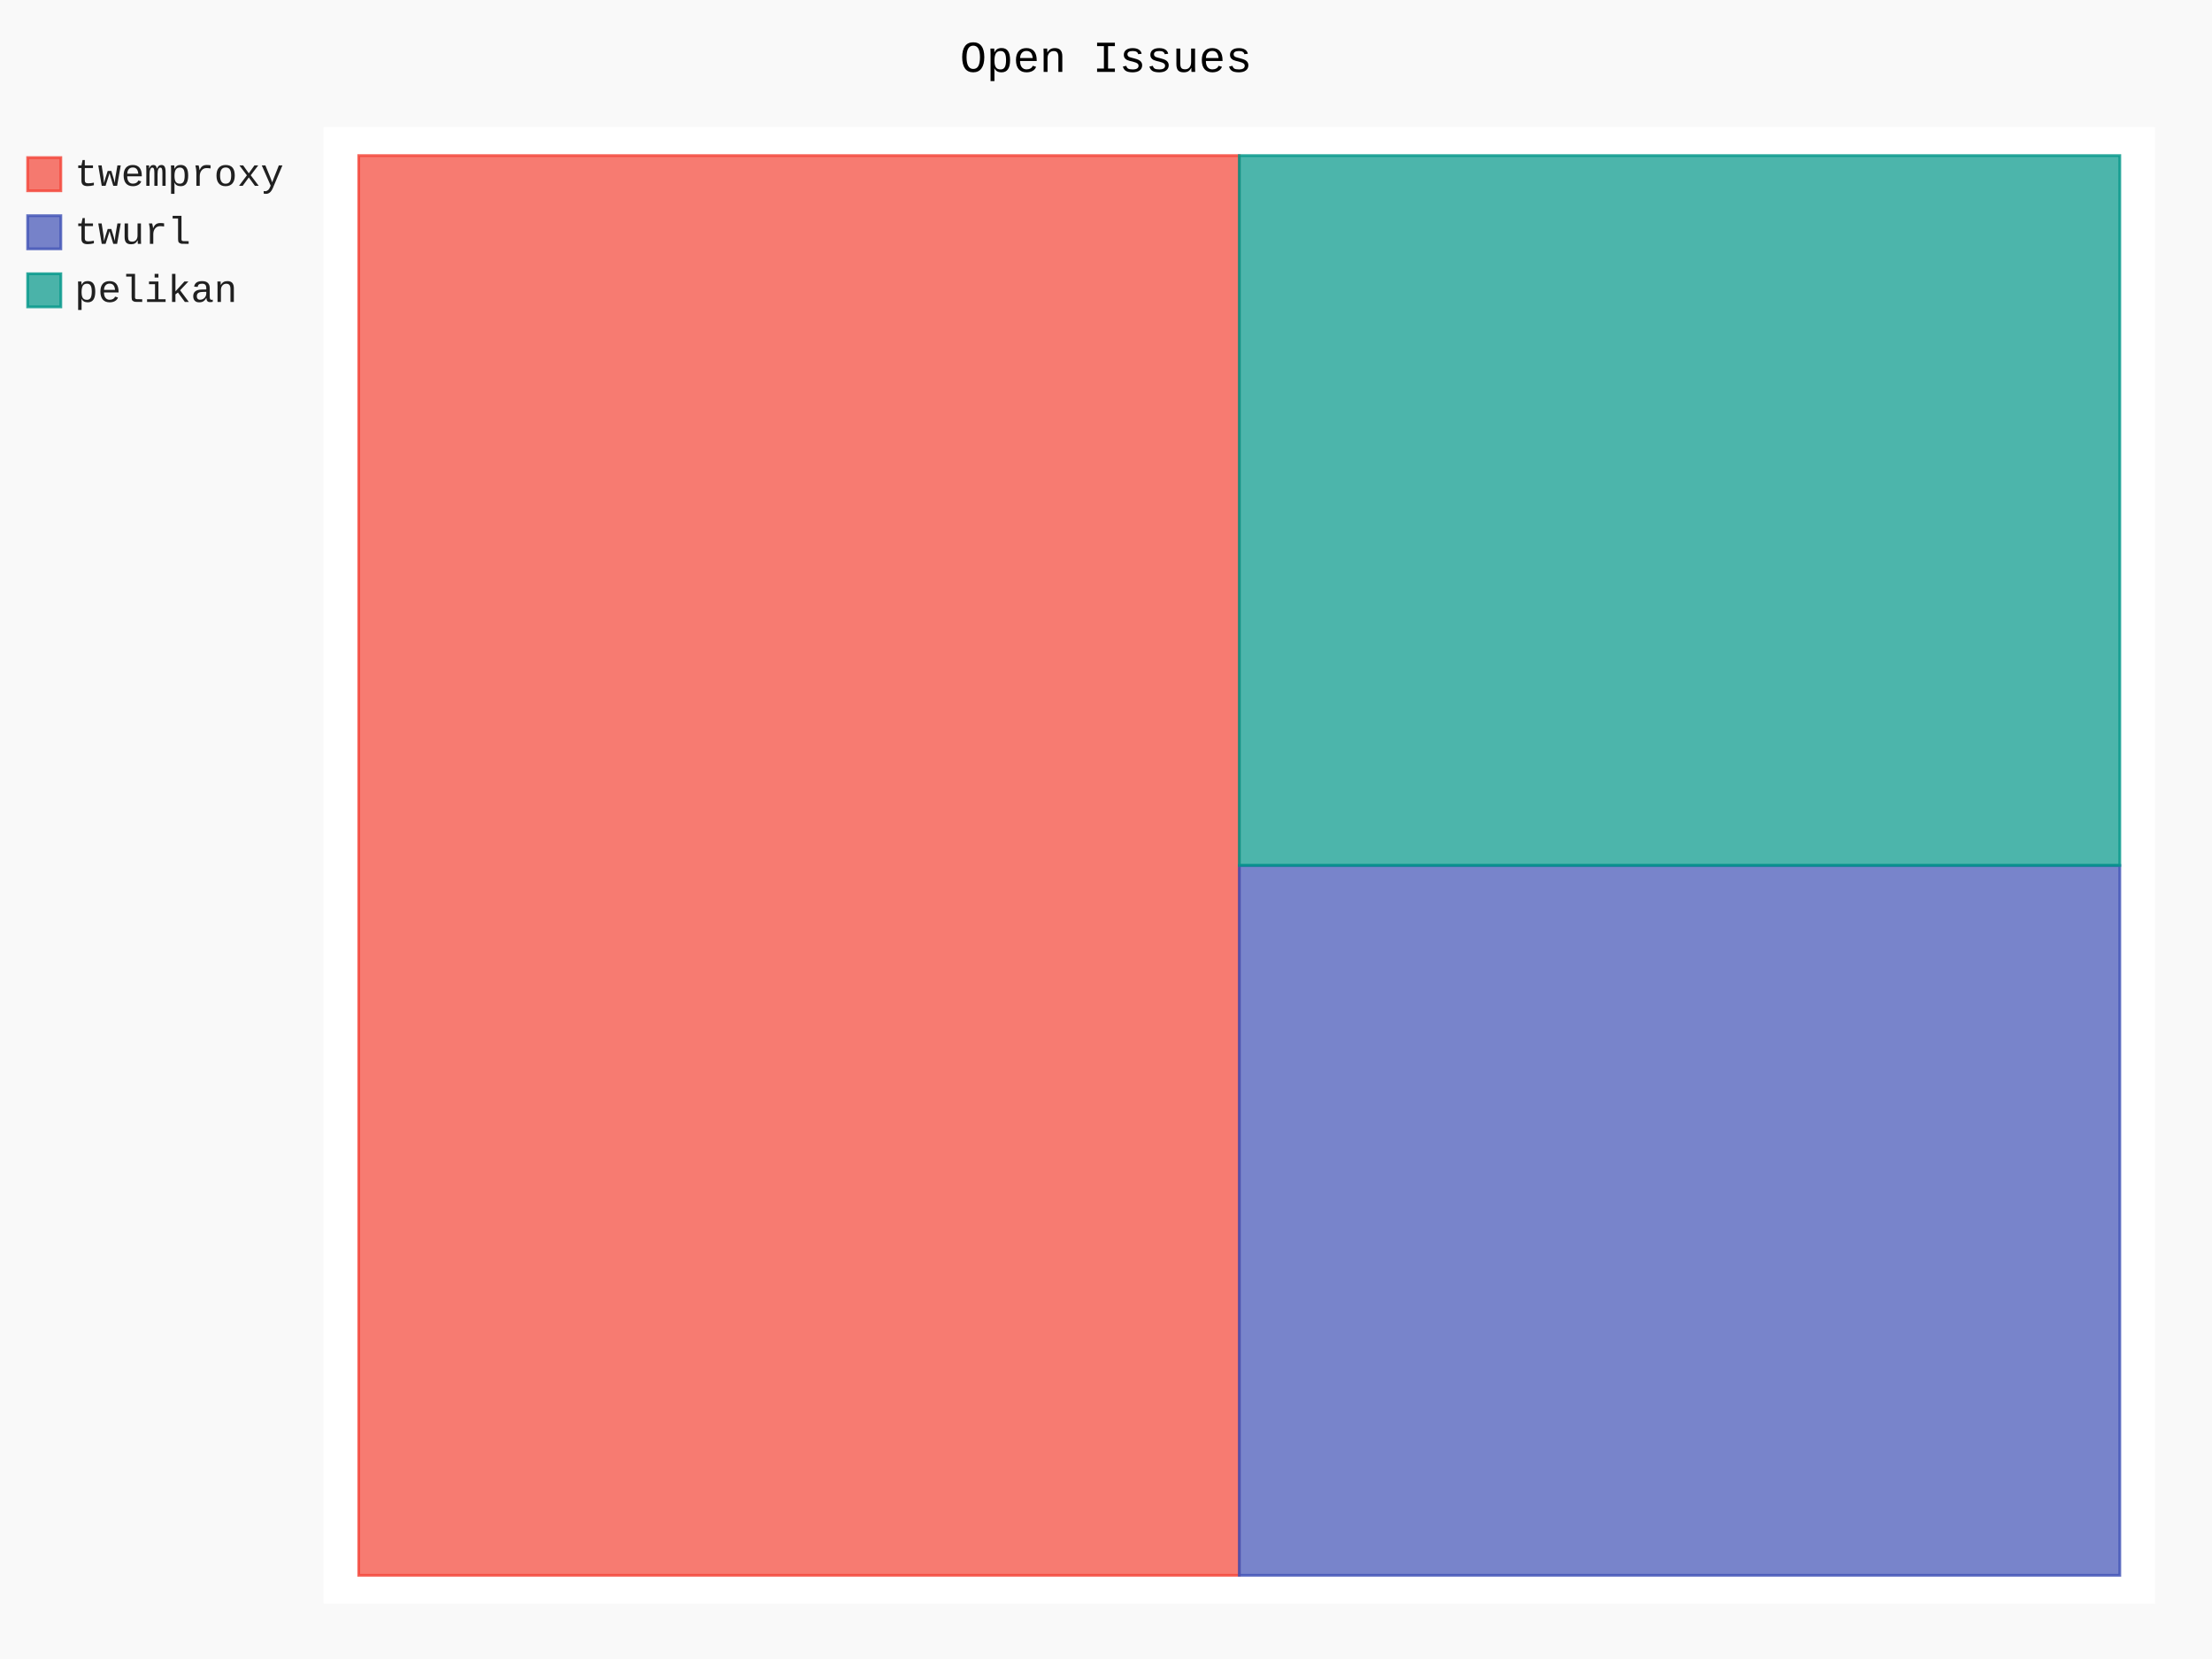
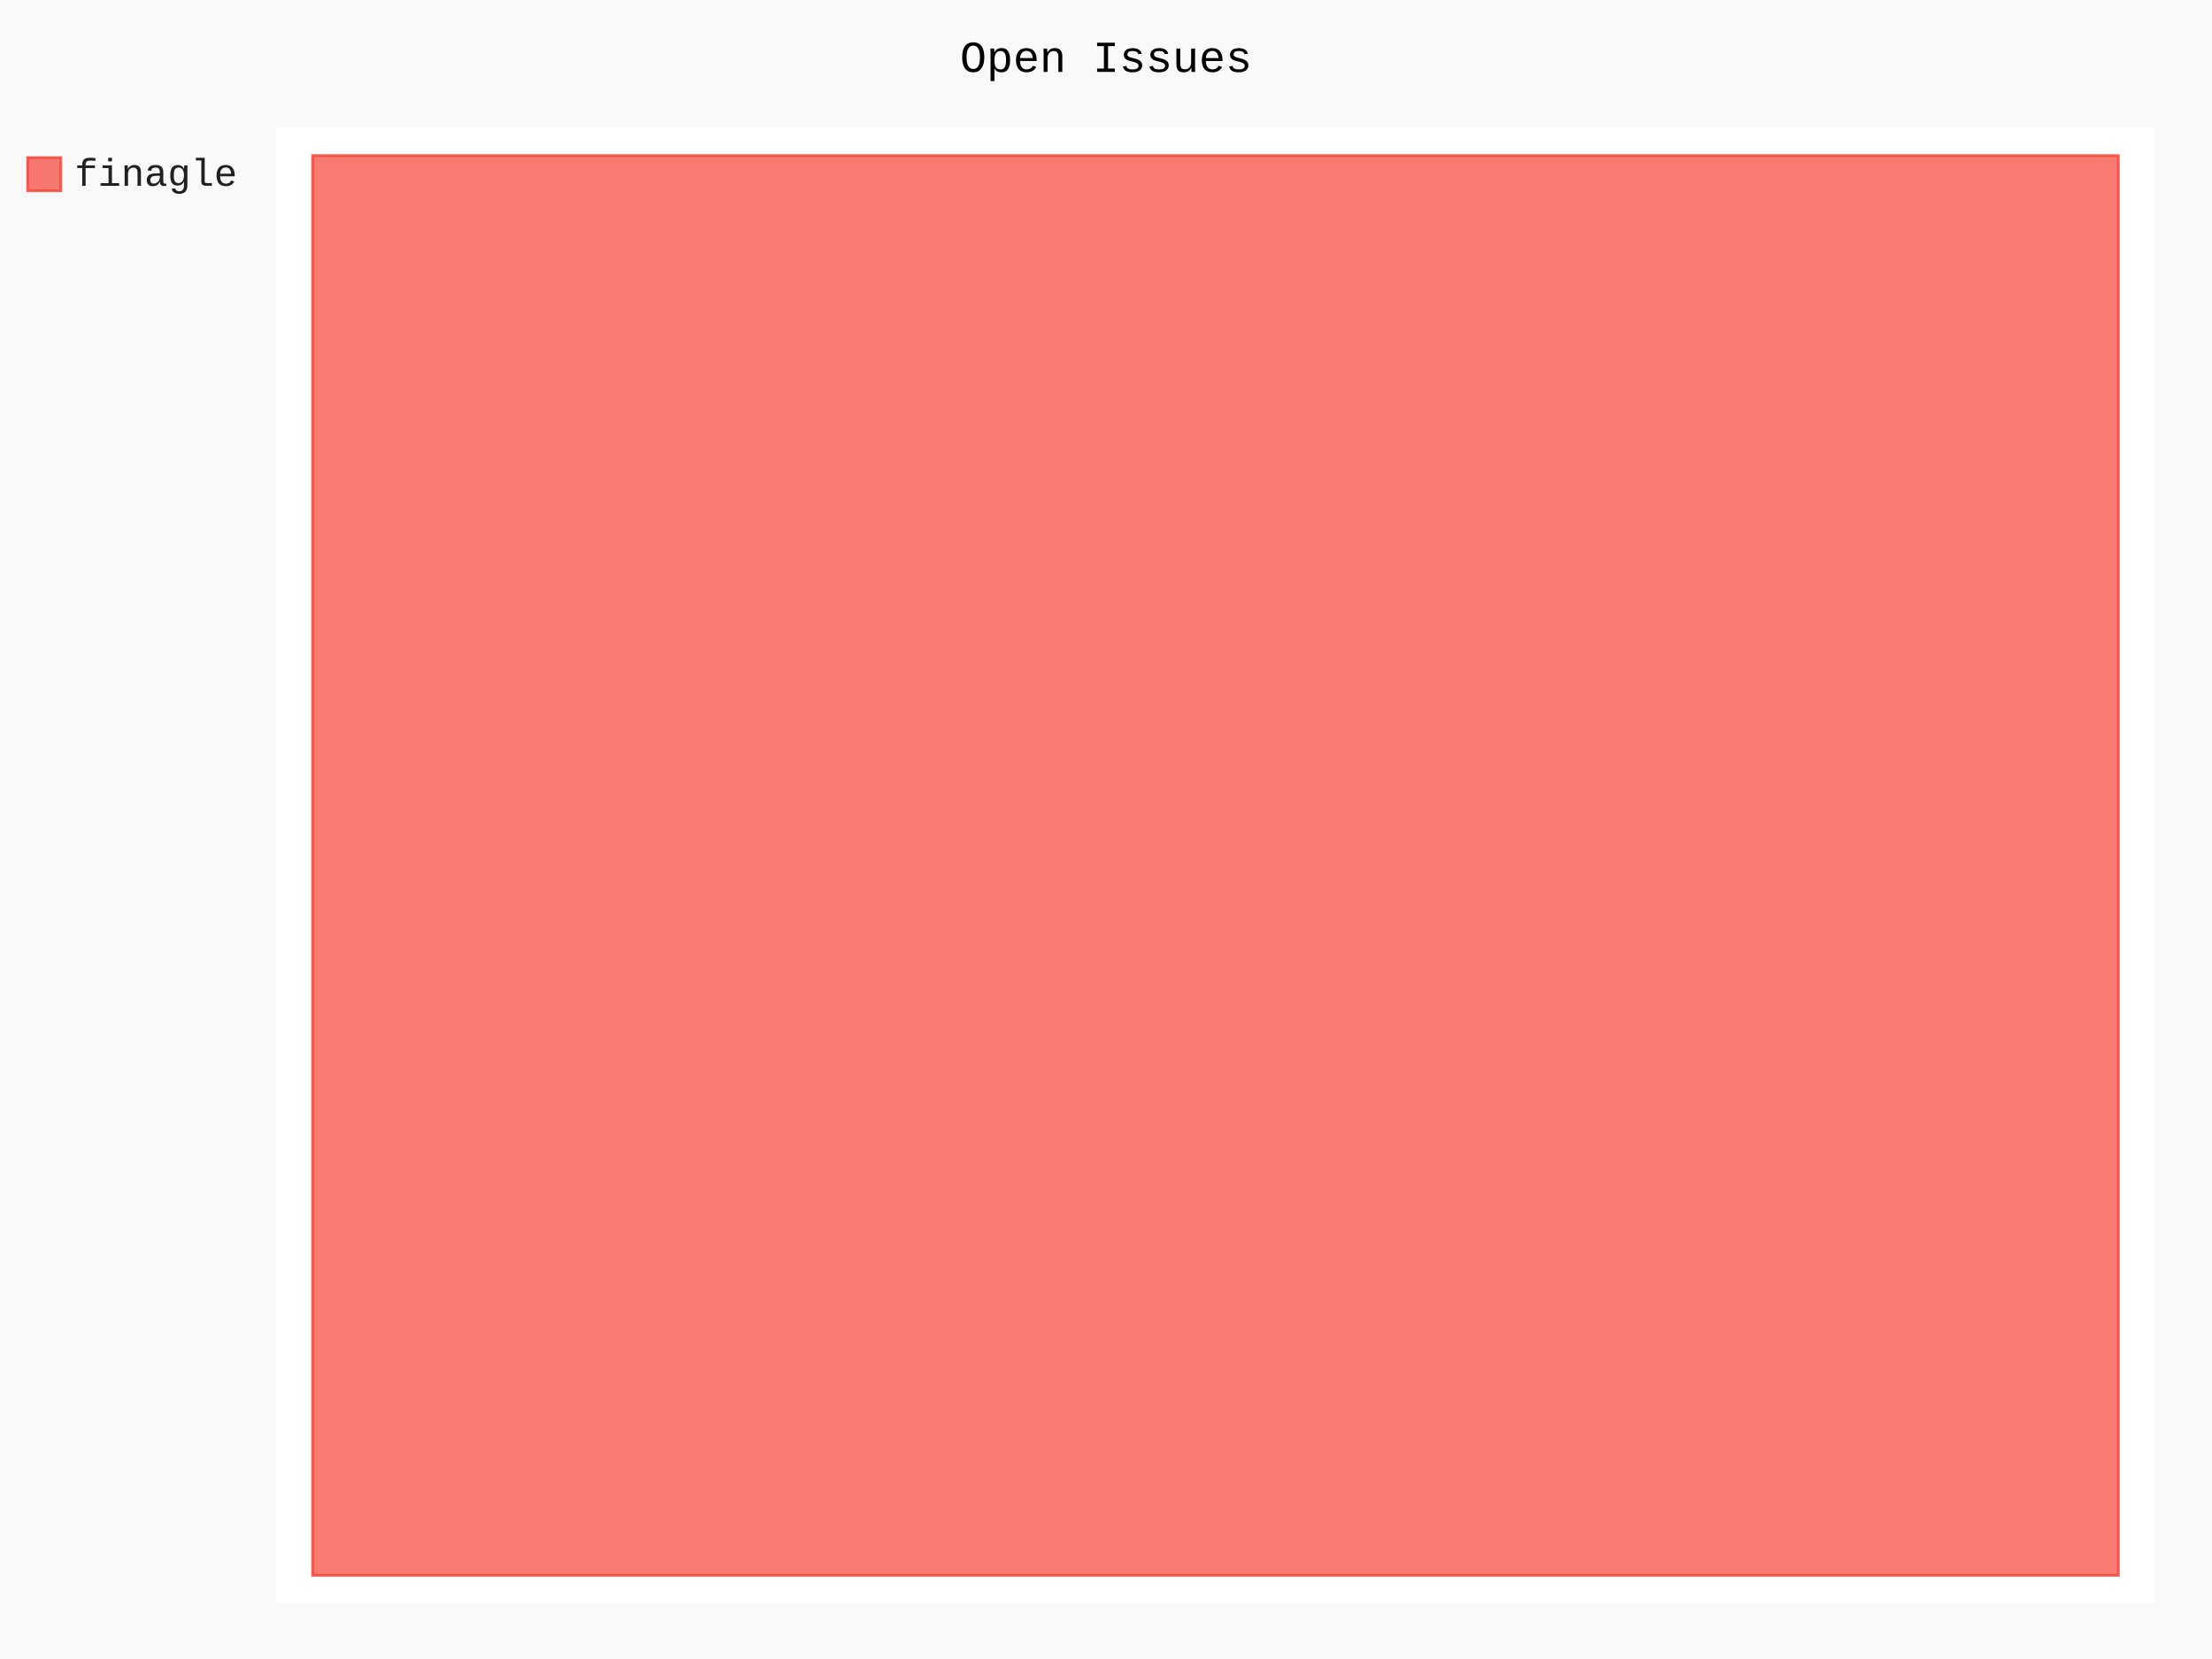
- <svg xmlns="http://www.w3.org/2000/svg" id="chart-b1c5c3ab-c1c3-433c-ad2a-c24b2e70abe3" class="pygal-chart" viewBox="0 0 800 600">
+ <svg xmlns="http://www.w3.org/2000/svg" id="chart-0aaf3d70-60a4-4aa7-b93c-b997478ef021" class="pygal-chart" viewBox="0 0 800 600">
  <defs>
-     <style type="text/css">#chart-b1c5c3ab-c1c3-433c-ad2a-c24b2e70abe3{-webkit-user-select:none;-webkit-font-smoothing:antialiased;font-family:Consolas,"Liberation Mono",Menlo,Courier,monospace}#chart-b1c5c3ab-c1c3-433c-ad2a-c24b2e70abe3 .title{font-family:Consolas,"Liberation Mono",Menlo,Courier,monospace;font-size:16px}#chart-b1c5c3ab-c1c3-433c-ad2a-c24b2e70abe3 .legends .legend text{font-family:Consolas,"Liberation Mono",Menlo,Courier,monospace;font-size:14px}#chart-b1c5c3ab-c1c3-433c-ad2a-c24b2e70abe3 .axis text{font-family:Consolas,"Liberation Mono",Menlo,Courier,monospace;font-size:10px}#chart-b1c5c3ab-c1c3-433c-ad2a-c24b2e70abe3 .axis text.major{font-family:Consolas,"Liberation Mono",Menlo,Courier,monospace;font-size:10px}#chart-b1c5c3ab-c1c3-433c-ad2a-c24b2e70abe3 .text-overlay text.value{font-family:Consolas,"Liberation Mono",Menlo,Courier,monospace;font-size:16px}#chart-b1c5c3ab-c1c3-433c-ad2a-c24b2e70abe3 .text-overlay text.label{font-family:Consolas,"Liberation Mono",Menlo,Courier,monospace;font-size:10px}#chart-b1c5c3ab-c1c3-433c-ad2a-c24b2e70abe3 .tooltip{font-family:Consolas,"Liberation Mono",Menlo,Courier,monospace;font-size:14px}#chart-b1c5c3ab-c1c3-433c-ad2a-c24b2e70abe3 text.no_data{font-family:Consolas,"Liberation Mono",Menlo,Courier,monospace;font-size:64px}
- #chart-b1c5c3ab-c1c3-433c-ad2a-c24b2e70abe3{background-color:rgba(249,249,249,1)}#chart-b1c5c3ab-c1c3-433c-ad2a-c24b2e70abe3 path,#chart-b1c5c3ab-c1c3-433c-ad2a-c24b2e70abe3 line,#chart-b1c5c3ab-c1c3-433c-ad2a-c24b2e70abe3 rect,#chart-b1c5c3ab-c1c3-433c-ad2a-c24b2e70abe3 circle{-webkit-transition:150ms;-moz-transition:150ms;transition:150ms}#chart-b1c5c3ab-c1c3-433c-ad2a-c24b2e70abe3 .graph &gt; .background{fill:rgba(249,249,249,1)}#chart-b1c5c3ab-c1c3-433c-ad2a-c24b2e70abe3 .plot &gt; .background{fill:rgba(255,255,255,1)}#chart-b1c5c3ab-c1c3-433c-ad2a-c24b2e70abe3 .graph{fill:rgba(0,0,0,.87)}#chart-b1c5c3ab-c1c3-433c-ad2a-c24b2e70abe3 text.no_data{fill:rgba(0,0,0,1)}#chart-b1c5c3ab-c1c3-433c-ad2a-c24b2e70abe3 .title{fill:rgba(0,0,0,1)}#chart-b1c5c3ab-c1c3-433c-ad2a-c24b2e70abe3 .legends .legend text{fill:rgba(0,0,0,.87)}#chart-b1c5c3ab-c1c3-433c-ad2a-c24b2e70abe3 .legends .legend:hover text{fill:rgba(0,0,0,1)}#chart-b1c5c3ab-c1c3-433c-ad2a-c24b2e70abe3 .axis .line{stroke:rgba(0,0,0,1)}#chart-b1c5c3ab-c1c3-433c-ad2a-c24b2e70abe3 .axis .guide.line{stroke:rgba(0,0,0,.54)}#chart-b1c5c3ab-c1c3-433c-ad2a-c24b2e70abe3 .axis .major.line{stroke:rgba(0,0,0,.87)}#chart-b1c5c3ab-c1c3-433c-ad2a-c24b2e70abe3 .axis text.major{fill:rgba(0,0,0,1)}#chart-b1c5c3ab-c1c3-433c-ad2a-c24b2e70abe3 .axis.y .guides:hover .guide.line,#chart-b1c5c3ab-c1c3-433c-ad2a-c24b2e70abe3 .line-graph .axis.x .guides:hover .guide.line,#chart-b1c5c3ab-c1c3-433c-ad2a-c24b2e70abe3 .stackedline-graph .axis.x .guides:hover .guide.line,#chart-b1c5c3ab-c1c3-433c-ad2a-c24b2e70abe3 .xy-graph .axis.x .guides:hover .guide.line{stroke:rgba(0,0,0,1)}#chart-b1c5c3ab-c1c3-433c-ad2a-c24b2e70abe3 .axis .guides:hover text{fill:rgba(0,0,0,1)}#chart-b1c5c3ab-c1c3-433c-ad2a-c24b2e70abe3 .reactive{fill-opacity:.7;stroke-opacity:.8}#chart-b1c5c3ab-c1c3-433c-ad2a-c24b2e70abe3 .ci{stroke:rgba(0,0,0,.87)}#chart-b1c5c3ab-c1c3-433c-ad2a-c24b2e70abe3 .reactive.active,#chart-b1c5c3ab-c1c3-433c-ad2a-c24b2e70abe3 .active .reactive{fill-opacity:.8;stroke-opacity:.9;stroke-width:4}#chart-b1c5c3ab-c1c3-433c-ad2a-c24b2e70abe3 .ci .reactive.active{stroke-width:1.5}#chart-b1c5c3ab-c1c3-433c-ad2a-c24b2e70abe3 .series text{fill:rgba(0,0,0,1)}#chart-b1c5c3ab-c1c3-433c-ad2a-c24b2e70abe3 .tooltip rect{fill:rgba(255,255,255,1);stroke:rgba(0,0,0,1);-webkit-transition:opacity 150ms;-moz-transition:opacity 150ms;transition:opacity 150ms}#chart-b1c5c3ab-c1c3-433c-ad2a-c24b2e70abe3 .tooltip .label{fill:rgba(0,0,0,.87)}#chart-b1c5c3ab-c1c3-433c-ad2a-c24b2e70abe3 .tooltip .label{fill:rgba(0,0,0,.87)}#chart-b1c5c3ab-c1c3-433c-ad2a-c24b2e70abe3 .tooltip .legend{font-size:.8em;fill:rgba(0,0,0,.54)}#chart-b1c5c3ab-c1c3-433c-ad2a-c24b2e70abe3 .tooltip .x_label{font-size:.6em;fill:rgba(0,0,0,1)}#chart-b1c5c3ab-c1c3-433c-ad2a-c24b2e70abe3 .tooltip .xlink{font-size:.5em;text-decoration:underline}#chart-b1c5c3ab-c1c3-433c-ad2a-c24b2e70abe3 .tooltip .value{font-size:1.5em}#chart-b1c5c3ab-c1c3-433c-ad2a-c24b2e70abe3 .bound{font-size:.5em}#chart-b1c5c3ab-c1c3-433c-ad2a-c24b2e70abe3 .max-value{font-size:.75em;fill:rgba(0,0,0,.54)}#chart-b1c5c3ab-c1c3-433c-ad2a-c24b2e70abe3 .map-element{fill:rgba(255,255,255,1);stroke:rgba(0,0,0,.54) !important}#chart-b1c5c3ab-c1c3-433c-ad2a-c24b2e70abe3 .map-element .reactive{fill-opacity:inherit;stroke-opacity:inherit}#chart-b1c5c3ab-c1c3-433c-ad2a-c24b2e70abe3 .color-0,#chart-b1c5c3ab-c1c3-433c-ad2a-c24b2e70abe3 .color-0 a:visited{stroke:#F44336;fill:#F44336}#chart-b1c5c3ab-c1c3-433c-ad2a-c24b2e70abe3 .color-1,#chart-b1c5c3ab-c1c3-433c-ad2a-c24b2e70abe3 .color-1 a:visited{stroke:#3F51B5;fill:#3F51B5}#chart-b1c5c3ab-c1c3-433c-ad2a-c24b2e70abe3 .color-2,#chart-b1c5c3ab-c1c3-433c-ad2a-c24b2e70abe3 .color-2 a:visited{stroke:#009688;fill:#009688}#chart-b1c5c3ab-c1c3-433c-ad2a-c24b2e70abe3 .text-overlay .color-0 text{fill:black}#chart-b1c5c3ab-c1c3-433c-ad2a-c24b2e70abe3 .text-overlay .color-1 text{fill:black}#chart-b1c5c3ab-c1c3-433c-ad2a-c24b2e70abe3 .text-overlay .color-2 text{fill:black}
- #chart-b1c5c3ab-c1c3-433c-ad2a-c24b2e70abe3 text.no_data{text-anchor:middle}#chart-b1c5c3ab-c1c3-433c-ad2a-c24b2e70abe3 .guide.line{fill:none}#chart-b1c5c3ab-c1c3-433c-ad2a-c24b2e70abe3 .centered{text-anchor:middle}#chart-b1c5c3ab-c1c3-433c-ad2a-c24b2e70abe3 .title{text-anchor:middle}#chart-b1c5c3ab-c1c3-433c-ad2a-c24b2e70abe3 .legends .legend text{fill-opacity:1}#chart-b1c5c3ab-c1c3-433c-ad2a-c24b2e70abe3 .axis.x text{text-anchor:middle}#chart-b1c5c3ab-c1c3-433c-ad2a-c24b2e70abe3 .axis.x:not(.web) text[transform]{text-anchor:start}#chart-b1c5c3ab-c1c3-433c-ad2a-c24b2e70abe3 .axis.x:not(.web) text[transform].backwards{text-anchor:end}#chart-b1c5c3ab-c1c3-433c-ad2a-c24b2e70abe3 .axis.y text{text-anchor:end}#chart-b1c5c3ab-c1c3-433c-ad2a-c24b2e70abe3 .axis.y text[transform].backwards{text-anchor:start}#chart-b1c5c3ab-c1c3-433c-ad2a-c24b2e70abe3 .axis.y2 text{text-anchor:start}#chart-b1c5c3ab-c1c3-433c-ad2a-c24b2e70abe3 .axis.y2 text[transform].backwards{text-anchor:end}#chart-b1c5c3ab-c1c3-433c-ad2a-c24b2e70abe3 .axis .guide.line{stroke-dasharray:4,4}#chart-b1c5c3ab-c1c3-433c-ad2a-c24b2e70abe3 .axis .major.guide.line{stroke-dasharray:6,6}#chart-b1c5c3ab-c1c3-433c-ad2a-c24b2e70abe3 .horizontal .axis.y .guide.line,#chart-b1c5c3ab-c1c3-433c-ad2a-c24b2e70abe3 .horizontal .axis.y2 .guide.line,#chart-b1c5c3ab-c1c3-433c-ad2a-c24b2e70abe3 .vertical .axis.x .guide.line{opacity:0}#chart-b1c5c3ab-c1c3-433c-ad2a-c24b2e70abe3 .horizontal .axis.always_show .guide.line,#chart-b1c5c3ab-c1c3-433c-ad2a-c24b2e70abe3 .vertical .axis.always_show .guide.line{opacity:1 !important}#chart-b1c5c3ab-c1c3-433c-ad2a-c24b2e70abe3 .axis.y .guides:hover .guide.line,#chart-b1c5c3ab-c1c3-433c-ad2a-c24b2e70abe3 .axis.y2 .guides:hover .guide.line,#chart-b1c5c3ab-c1c3-433c-ad2a-c24b2e70abe3 .axis.x .guides:hover .guide.line{opacity:1}#chart-b1c5c3ab-c1c3-433c-ad2a-c24b2e70abe3 .axis .guides:hover text{opacity:1}#chart-b1c5c3ab-c1c3-433c-ad2a-c24b2e70abe3 .nofill{fill:none}#chart-b1c5c3ab-c1c3-433c-ad2a-c24b2e70abe3 .subtle-fill{fill-opacity:.2}#chart-b1c5c3ab-c1c3-433c-ad2a-c24b2e70abe3 .dot{stroke-width:1px;fill-opacity:1}#chart-b1c5c3ab-c1c3-433c-ad2a-c24b2e70abe3 .dot.active{stroke-width:5px}#chart-b1c5c3ab-c1c3-433c-ad2a-c24b2e70abe3 .dot.negative{fill:transparent}#chart-b1c5c3ab-c1c3-433c-ad2a-c24b2e70abe3 text,#chart-b1c5c3ab-c1c3-433c-ad2a-c24b2e70abe3 tspan{stroke:none !important}#chart-b1c5c3ab-c1c3-433c-ad2a-c24b2e70abe3 .series text.active{opacity:1}#chart-b1c5c3ab-c1c3-433c-ad2a-c24b2e70abe3 .tooltip rect{fill-opacity:.95;stroke-width:.5}#chart-b1c5c3ab-c1c3-433c-ad2a-c24b2e70abe3 .tooltip text{fill-opacity:1}#chart-b1c5c3ab-c1c3-433c-ad2a-c24b2e70abe3 .showable{visibility:hidden}#chart-b1c5c3ab-c1c3-433c-ad2a-c24b2e70abe3 .showable.shown{visibility:visible}#chart-b1c5c3ab-c1c3-433c-ad2a-c24b2e70abe3 .gauge-background{fill:rgba(229,229,229,1);stroke:none}#chart-b1c5c3ab-c1c3-433c-ad2a-c24b2e70abe3 .bg-lines{stroke:rgba(249,249,249,1);stroke-width:2px}</style>
+     <style type="text/css">#chart-0aaf3d70-60a4-4aa7-b93c-b997478ef021{-webkit-user-select:none;-webkit-font-smoothing:antialiased;font-family:Consolas,"Liberation Mono",Menlo,Courier,monospace}#chart-0aaf3d70-60a4-4aa7-b93c-b997478ef021 .title{font-family:Consolas,"Liberation Mono",Menlo,Courier,monospace;font-size:16px}#chart-0aaf3d70-60a4-4aa7-b93c-b997478ef021 .legends .legend text{font-family:Consolas,"Liberation Mono",Menlo,Courier,monospace;font-size:14px}#chart-0aaf3d70-60a4-4aa7-b93c-b997478ef021 .axis text{font-family:Consolas,"Liberation Mono",Menlo,Courier,monospace;font-size:10px}#chart-0aaf3d70-60a4-4aa7-b93c-b997478ef021 .axis text.major{font-family:Consolas,"Liberation Mono",Menlo,Courier,monospace;font-size:10px}#chart-0aaf3d70-60a4-4aa7-b93c-b997478ef021 .text-overlay text.value{font-family:Consolas,"Liberation Mono",Menlo,Courier,monospace;font-size:16px}#chart-0aaf3d70-60a4-4aa7-b93c-b997478ef021 .text-overlay text.label{font-family:Consolas,"Liberation Mono",Menlo,Courier,monospace;font-size:10px}#chart-0aaf3d70-60a4-4aa7-b93c-b997478ef021 .tooltip{font-family:Consolas,"Liberation Mono",Menlo,Courier,monospace;font-size:14px}#chart-0aaf3d70-60a4-4aa7-b93c-b997478ef021 text.no_data{font-family:Consolas,"Liberation Mono",Menlo,Courier,monospace;font-size:64px}
+ #chart-0aaf3d70-60a4-4aa7-b93c-b997478ef021{background-color:rgba(249,249,249,1)}#chart-0aaf3d70-60a4-4aa7-b93c-b997478ef021 path,#chart-0aaf3d70-60a4-4aa7-b93c-b997478ef021 line,#chart-0aaf3d70-60a4-4aa7-b93c-b997478ef021 rect,#chart-0aaf3d70-60a4-4aa7-b93c-b997478ef021 circle{-webkit-transition:150ms;-moz-transition:150ms;transition:150ms}#chart-0aaf3d70-60a4-4aa7-b93c-b997478ef021 .graph &gt; .background{fill:rgba(249,249,249,1)}#chart-0aaf3d70-60a4-4aa7-b93c-b997478ef021 .plot &gt; .background{fill:rgba(255,255,255,1)}#chart-0aaf3d70-60a4-4aa7-b93c-b997478ef021 .graph{fill:rgba(0,0,0,.87)}#chart-0aaf3d70-60a4-4aa7-b93c-b997478ef021 text.no_data{fill:rgba(0,0,0,1)}#chart-0aaf3d70-60a4-4aa7-b93c-b997478ef021 .title{fill:rgba(0,0,0,1)}#chart-0aaf3d70-60a4-4aa7-b93c-b997478ef021 .legends .legend text{fill:rgba(0,0,0,.87)}#chart-0aaf3d70-60a4-4aa7-b93c-b997478ef021 .legends .legend:hover text{fill:rgba(0,0,0,1)}#chart-0aaf3d70-60a4-4aa7-b93c-b997478ef021 .axis .line{stroke:rgba(0,0,0,1)}#chart-0aaf3d70-60a4-4aa7-b93c-b997478ef021 .axis .guide.line{stroke:rgba(0,0,0,.54)}#chart-0aaf3d70-60a4-4aa7-b93c-b997478ef021 .axis .major.line{stroke:rgba(0,0,0,.87)}#chart-0aaf3d70-60a4-4aa7-b93c-b997478ef021 .axis text.major{fill:rgba(0,0,0,1)}#chart-0aaf3d70-60a4-4aa7-b93c-b997478ef021 .axis.y .guides:hover .guide.line,#chart-0aaf3d70-60a4-4aa7-b93c-b997478ef021 .line-graph .axis.x .guides:hover .guide.line,#chart-0aaf3d70-60a4-4aa7-b93c-b997478ef021 .stackedline-graph .axis.x .guides:hover .guide.line,#chart-0aaf3d70-60a4-4aa7-b93c-b997478ef021 .xy-graph .axis.x .guides:hover .guide.line{stroke:rgba(0,0,0,1)}#chart-0aaf3d70-60a4-4aa7-b93c-b997478ef021 .axis .guides:hover text{fill:rgba(0,0,0,1)}#chart-0aaf3d70-60a4-4aa7-b93c-b997478ef021 .reactive{fill-opacity:.7;stroke-opacity:.8}#chart-0aaf3d70-60a4-4aa7-b93c-b997478ef021 .ci{stroke:rgba(0,0,0,.87)}#chart-0aaf3d70-60a4-4aa7-b93c-b997478ef021 .reactive.active,#chart-0aaf3d70-60a4-4aa7-b93c-b997478ef021 .active .reactive{fill-opacity:.8;stroke-opacity:.9;stroke-width:4}#chart-0aaf3d70-60a4-4aa7-b93c-b997478ef021 .ci .reactive.active{stroke-width:1.5}#chart-0aaf3d70-60a4-4aa7-b93c-b997478ef021 .series text{fill:rgba(0,0,0,1)}#chart-0aaf3d70-60a4-4aa7-b93c-b997478ef021 .tooltip rect{fill:rgba(255,255,255,1);stroke:rgba(0,0,0,1);-webkit-transition:opacity 150ms;-moz-transition:opacity 150ms;transition:opacity 150ms}#chart-0aaf3d70-60a4-4aa7-b93c-b997478ef021 .tooltip .label{fill:rgba(0,0,0,.87)}#chart-0aaf3d70-60a4-4aa7-b93c-b997478ef021 .tooltip .label{fill:rgba(0,0,0,.87)}#chart-0aaf3d70-60a4-4aa7-b93c-b997478ef021 .tooltip .legend{font-size:.8em;fill:rgba(0,0,0,.54)}#chart-0aaf3d70-60a4-4aa7-b93c-b997478ef021 .tooltip .x_label{font-size:.6em;fill:rgba(0,0,0,1)}#chart-0aaf3d70-60a4-4aa7-b93c-b997478ef021 .tooltip .xlink{font-size:.5em;text-decoration:underline}#chart-0aaf3d70-60a4-4aa7-b93c-b997478ef021 .tooltip .value{font-size:1.5em}#chart-0aaf3d70-60a4-4aa7-b93c-b997478ef021 .bound{font-size:.5em}#chart-0aaf3d70-60a4-4aa7-b93c-b997478ef021 .max-value{font-size:.75em;fill:rgba(0,0,0,.54)}#chart-0aaf3d70-60a4-4aa7-b93c-b997478ef021 .map-element{fill:rgba(255,255,255,1);stroke:rgba(0,0,0,.54) !important}#chart-0aaf3d70-60a4-4aa7-b93c-b997478ef021 .map-element .reactive{fill-opacity:inherit;stroke-opacity:inherit}#chart-0aaf3d70-60a4-4aa7-b93c-b997478ef021 .color-0,#chart-0aaf3d70-60a4-4aa7-b93c-b997478ef021 .color-0 a:visited{stroke:#F44336;fill:#F44336}#chart-0aaf3d70-60a4-4aa7-b93c-b997478ef021 .text-overlay .color-0 text{fill:black}
+ #chart-0aaf3d70-60a4-4aa7-b93c-b997478ef021 text.no_data{text-anchor:middle}#chart-0aaf3d70-60a4-4aa7-b93c-b997478ef021 .guide.line{fill:none}#chart-0aaf3d70-60a4-4aa7-b93c-b997478ef021 .centered{text-anchor:middle}#chart-0aaf3d70-60a4-4aa7-b93c-b997478ef021 .title{text-anchor:middle}#chart-0aaf3d70-60a4-4aa7-b93c-b997478ef021 .legends .legend text{fill-opacity:1}#chart-0aaf3d70-60a4-4aa7-b93c-b997478ef021 .axis.x text{text-anchor:middle}#chart-0aaf3d70-60a4-4aa7-b93c-b997478ef021 .axis.x:not(.web) text[transform]{text-anchor:start}#chart-0aaf3d70-60a4-4aa7-b93c-b997478ef021 .axis.x:not(.web) text[transform].backwards{text-anchor:end}#chart-0aaf3d70-60a4-4aa7-b93c-b997478ef021 .axis.y text{text-anchor:end}#chart-0aaf3d70-60a4-4aa7-b93c-b997478ef021 .axis.y text[transform].backwards{text-anchor:start}#chart-0aaf3d70-60a4-4aa7-b93c-b997478ef021 .axis.y2 text{text-anchor:start}#chart-0aaf3d70-60a4-4aa7-b93c-b997478ef021 .axis.y2 text[transform].backwards{text-anchor:end}#chart-0aaf3d70-60a4-4aa7-b93c-b997478ef021 .axis .guide.line{stroke-dasharray:4,4}#chart-0aaf3d70-60a4-4aa7-b93c-b997478ef021 .axis .major.guide.line{stroke-dasharray:6,6}#chart-0aaf3d70-60a4-4aa7-b93c-b997478ef021 .horizontal .axis.y .guide.line,#chart-0aaf3d70-60a4-4aa7-b93c-b997478ef021 .horizontal .axis.y2 .guide.line,#chart-0aaf3d70-60a4-4aa7-b93c-b997478ef021 .vertical .axis.x .guide.line{opacity:0}#chart-0aaf3d70-60a4-4aa7-b93c-b997478ef021 .horizontal .axis.always_show .guide.line,#chart-0aaf3d70-60a4-4aa7-b93c-b997478ef021 .vertical .axis.always_show .guide.line{opacity:1 !important}#chart-0aaf3d70-60a4-4aa7-b93c-b997478ef021 .axis.y .guides:hover .guide.line,#chart-0aaf3d70-60a4-4aa7-b93c-b997478ef021 .axis.y2 .guides:hover .guide.line,#chart-0aaf3d70-60a4-4aa7-b93c-b997478ef021 .axis.x .guides:hover .guide.line{opacity:1}#chart-0aaf3d70-60a4-4aa7-b93c-b997478ef021 .axis .guides:hover text{opacity:1}#chart-0aaf3d70-60a4-4aa7-b93c-b997478ef021 .nofill{fill:none}#chart-0aaf3d70-60a4-4aa7-b93c-b997478ef021 .subtle-fill{fill-opacity:.2}#chart-0aaf3d70-60a4-4aa7-b93c-b997478ef021 .dot{stroke-width:1px;fill-opacity:1}#chart-0aaf3d70-60a4-4aa7-b93c-b997478ef021 .dot.active{stroke-width:5px}#chart-0aaf3d70-60a4-4aa7-b93c-b997478ef021 .dot.negative{fill:transparent}#chart-0aaf3d70-60a4-4aa7-b93c-b997478ef021 text,#chart-0aaf3d70-60a4-4aa7-b93c-b997478ef021 tspan{stroke:none !important}#chart-0aaf3d70-60a4-4aa7-b93c-b997478ef021 .series text.active{opacity:1}#chart-0aaf3d70-60a4-4aa7-b93c-b997478ef021 .tooltip rect{fill-opacity:.95;stroke-width:.5}#chart-0aaf3d70-60a4-4aa7-b93c-b997478ef021 .tooltip text{fill-opacity:1}#chart-0aaf3d70-60a4-4aa7-b93c-b997478ef021 .showable{visibility:hidden}#chart-0aaf3d70-60a4-4aa7-b93c-b997478ef021 .showable.shown{visibility:visible}#chart-0aaf3d70-60a4-4aa7-b93c-b997478ef021 .gauge-background{fill:rgba(229,229,229,1);stroke:none}#chart-0aaf3d70-60a4-4aa7-b93c-b997478ef021 .bg-lines{stroke:rgba(249,249,249,1);stroke-width:2px}</style>
  </defs>
  <g class="graph treemap-graph vertical">
    <rect x="0" y="0" width="800" height="600" class="background" />
-     <g transform="translate(117, 46)" class="plot">
-       <rect x="0" y="0" width="662.4" height="534" class="background" />
+     <g transform="translate(100, 46)" class="plot">
+       <rect x="0" y="0" width="679.2" height="534" class="background" />
      <g class="series serie-0 color-0">
        <g class="rects">
          <g class="rect">
-             <rect x="12.738" y="10.269" width="318.462" height="513.462" class="rect reactive tooltip-trigger" />
-           </g>
-         </g>
-       </g>
-       <g class="series serie-1 color-1">
-         <g class="rects">
-           <g class="rect">
-             <rect x="331.2" y="267.0" width="318.462" height="256.731" class="rect reactive tooltip-trigger" />
-           </g>
-         </g>
-       </g>
-       <g class="series serie-2 color-2">
-         <g class="rects">
-           <g class="rect">
-             <rect x="331.2" y="10.269" width="318.462" height="256.731" class="rect reactive tooltip-trigger" />
+             <rect x="13.062" y="10.269" width="653.077" height="513.462" class="rect reactive tooltip-trigger" />
          </g>
        </g>
      </g>
    </g>
    <g class="titles">
      <text x="400.0" y="26" class="title plot_title">Open Issues</text>
    </g>
-     <g transform="translate(117, 46)" class="plot overlay">
+     <g transform="translate(100, 46)" class="plot overlay">
      <g class="series serie-0 color-0" />
-       <g class="series serie-1 color-1" />
-       <g class="series serie-2 color-2" />
    </g>
-     <g transform="translate(117, 46)" class="plot text-overlay">
+     <g transform="translate(100, 46)" class="plot text-overlay">
      <g class="series serie-0 color-0" />
-       <g class="series serie-1 color-1" />
-       <g class="series serie-2 color-2" />
    </g>
-     <g transform="translate(117, 46)" class="plot tooltip-overlay">
+     <g transform="translate(100, 46)" class="plot tooltip-overlay">
      <g transform="translate(0 0)" style="opacity: 0" class="tooltip">
        <rect rx="0" ry="0" width="0" height="0" class="tooltip-box" />
        <g class="text" />
      </g>
    </g>
    <g transform="translate(10, 56)" class="legends">
      <g id="activate-serie-0" class="legend reactive activate-serie">
        <rect x="0.0" y="1.0" width="12" height="12" class="color-0 reactive" />
-         <text x="17.0" y="11.2">twemproxy</text>
-       </g>
-       <g id="activate-serie-1" class="legend reactive activate-serie">
-         <rect x="0.0" y="22.0" width="12" height="12" class="color-1 reactive" />
-         <text x="17.0" y="32.2">twurl</text>
-       </g>
-       <g id="activate-serie-2" class="legend reactive activate-serie">
-         <rect x="0.0" y="43.0" width="12" height="12" class="color-2 reactive" />
-         <text x="17.0" y="53.2">pelikan</text>
+         <text x="17.0" y="11.2">finagle</text>
      </g>
    </g>
    <g transform="translate(790, 56)" class="legends" />
  </g>
</svg>
